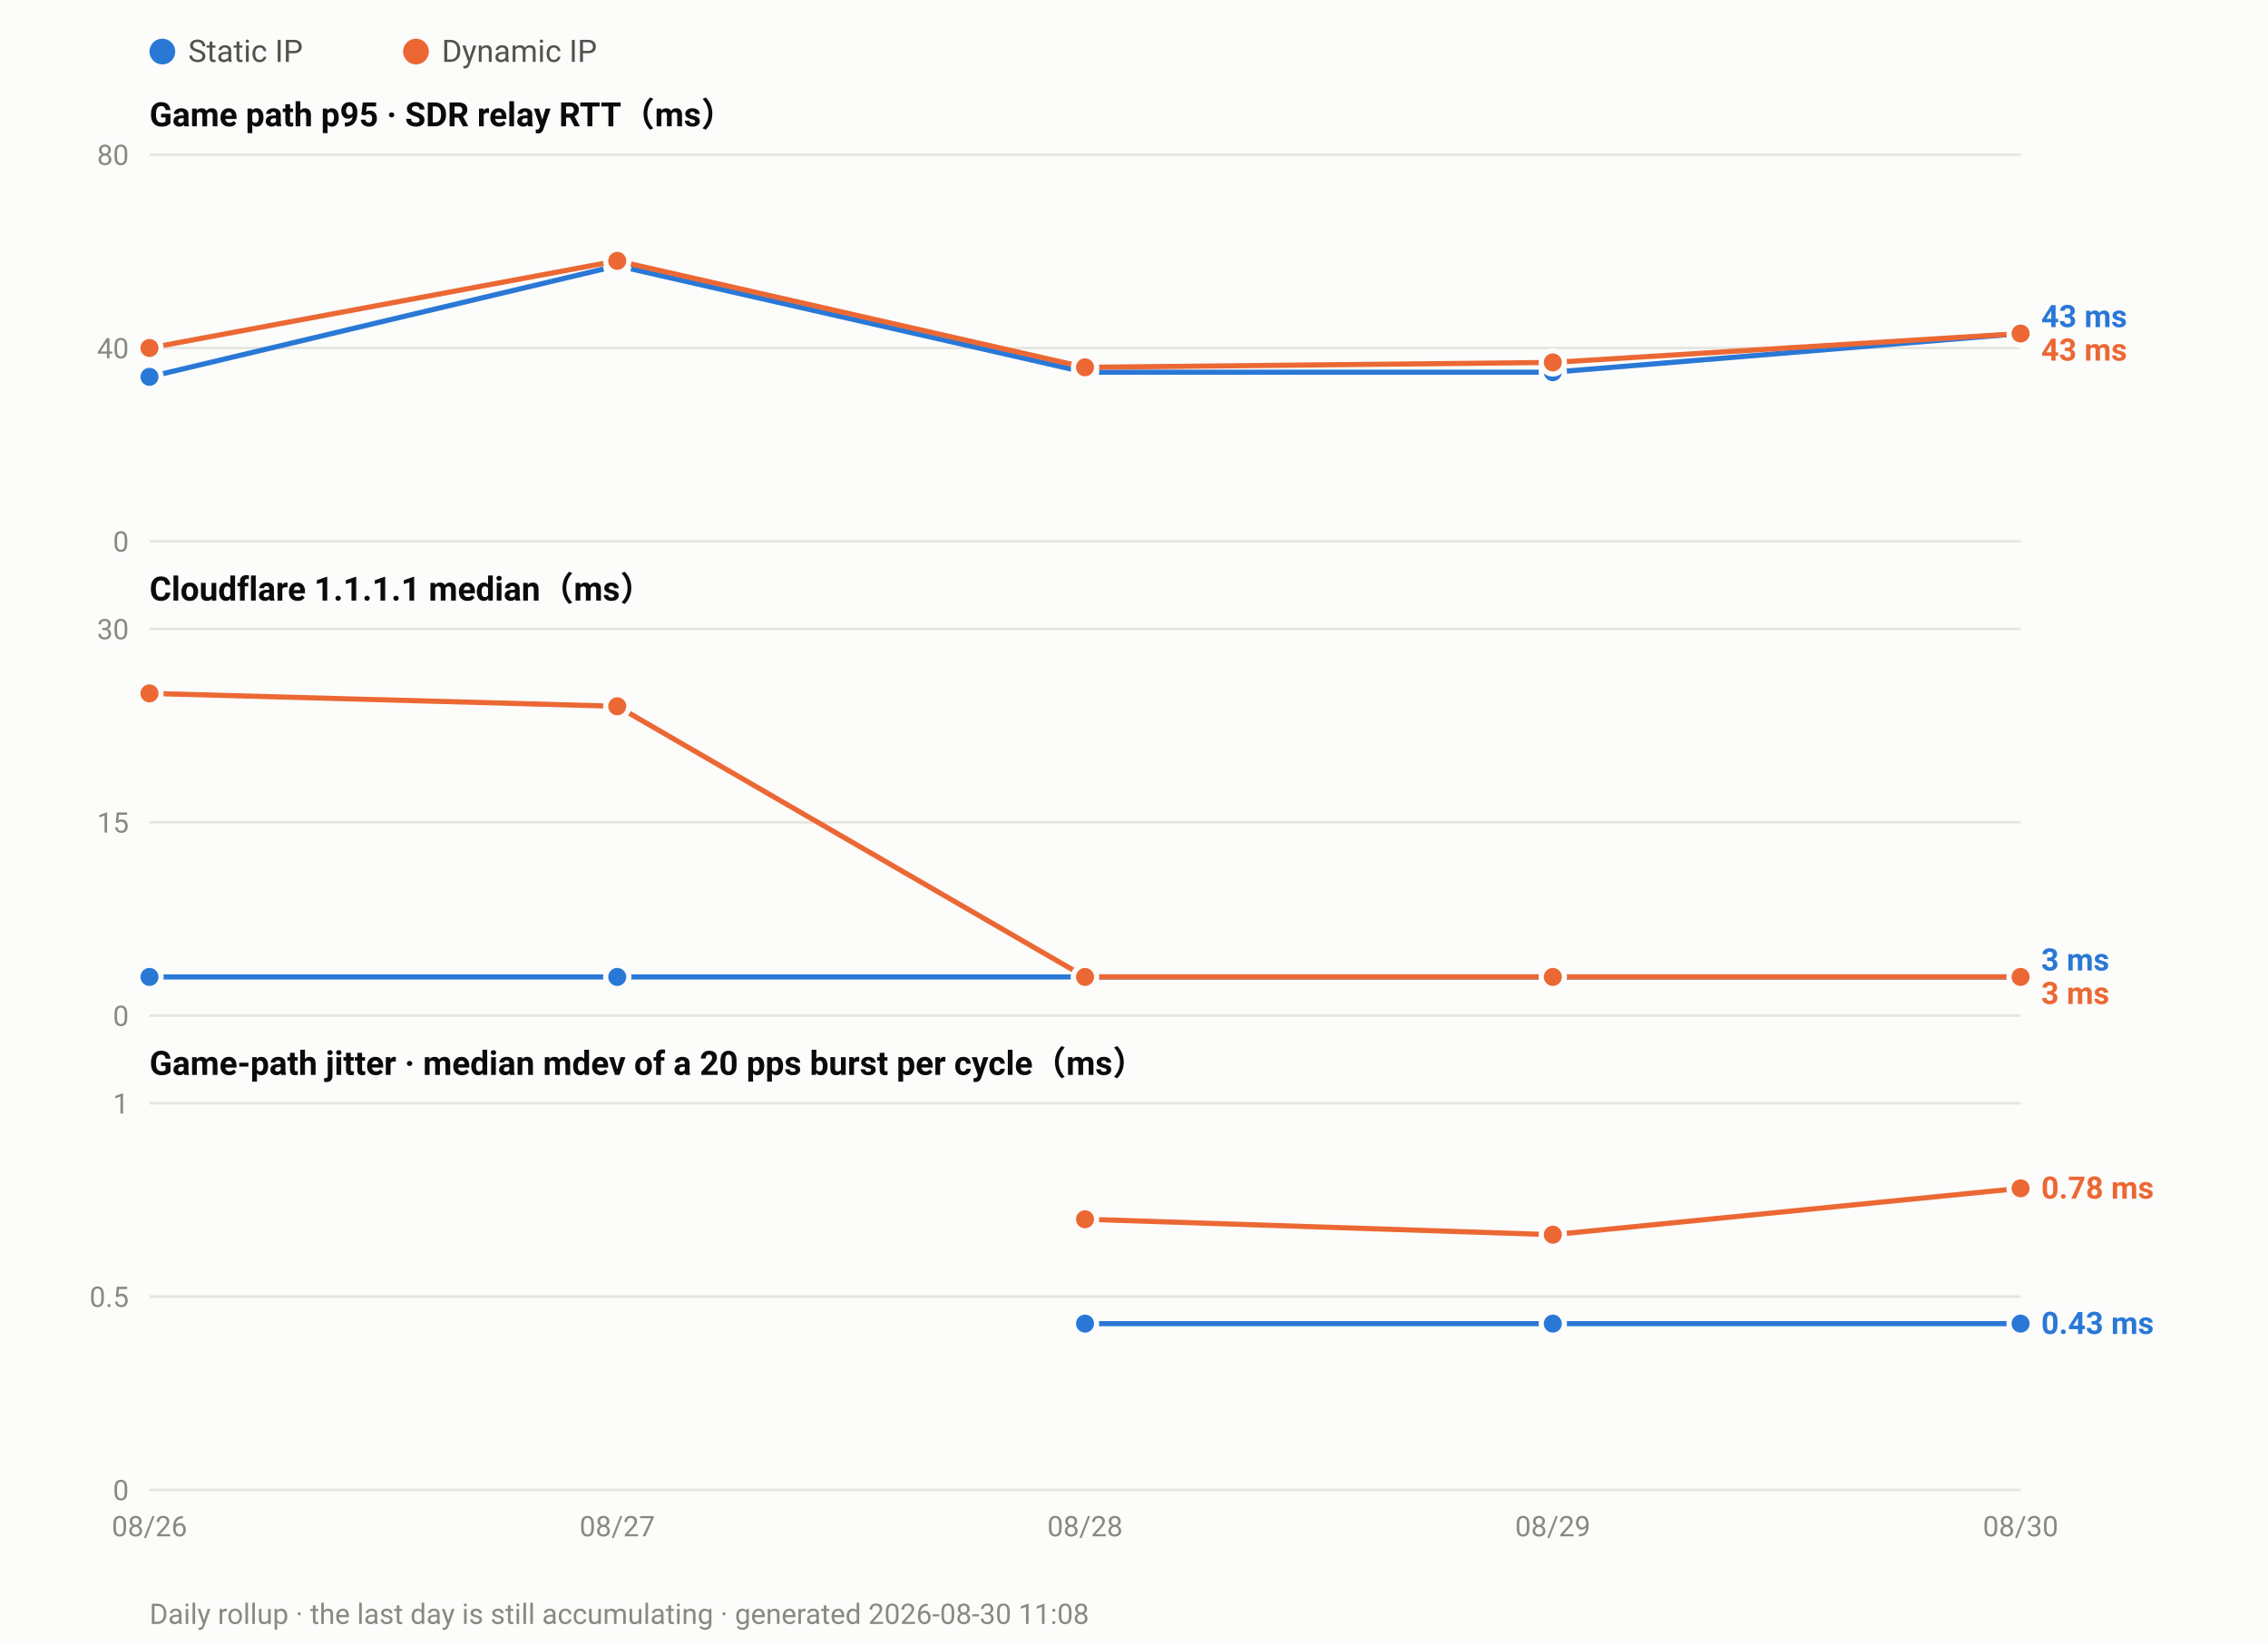
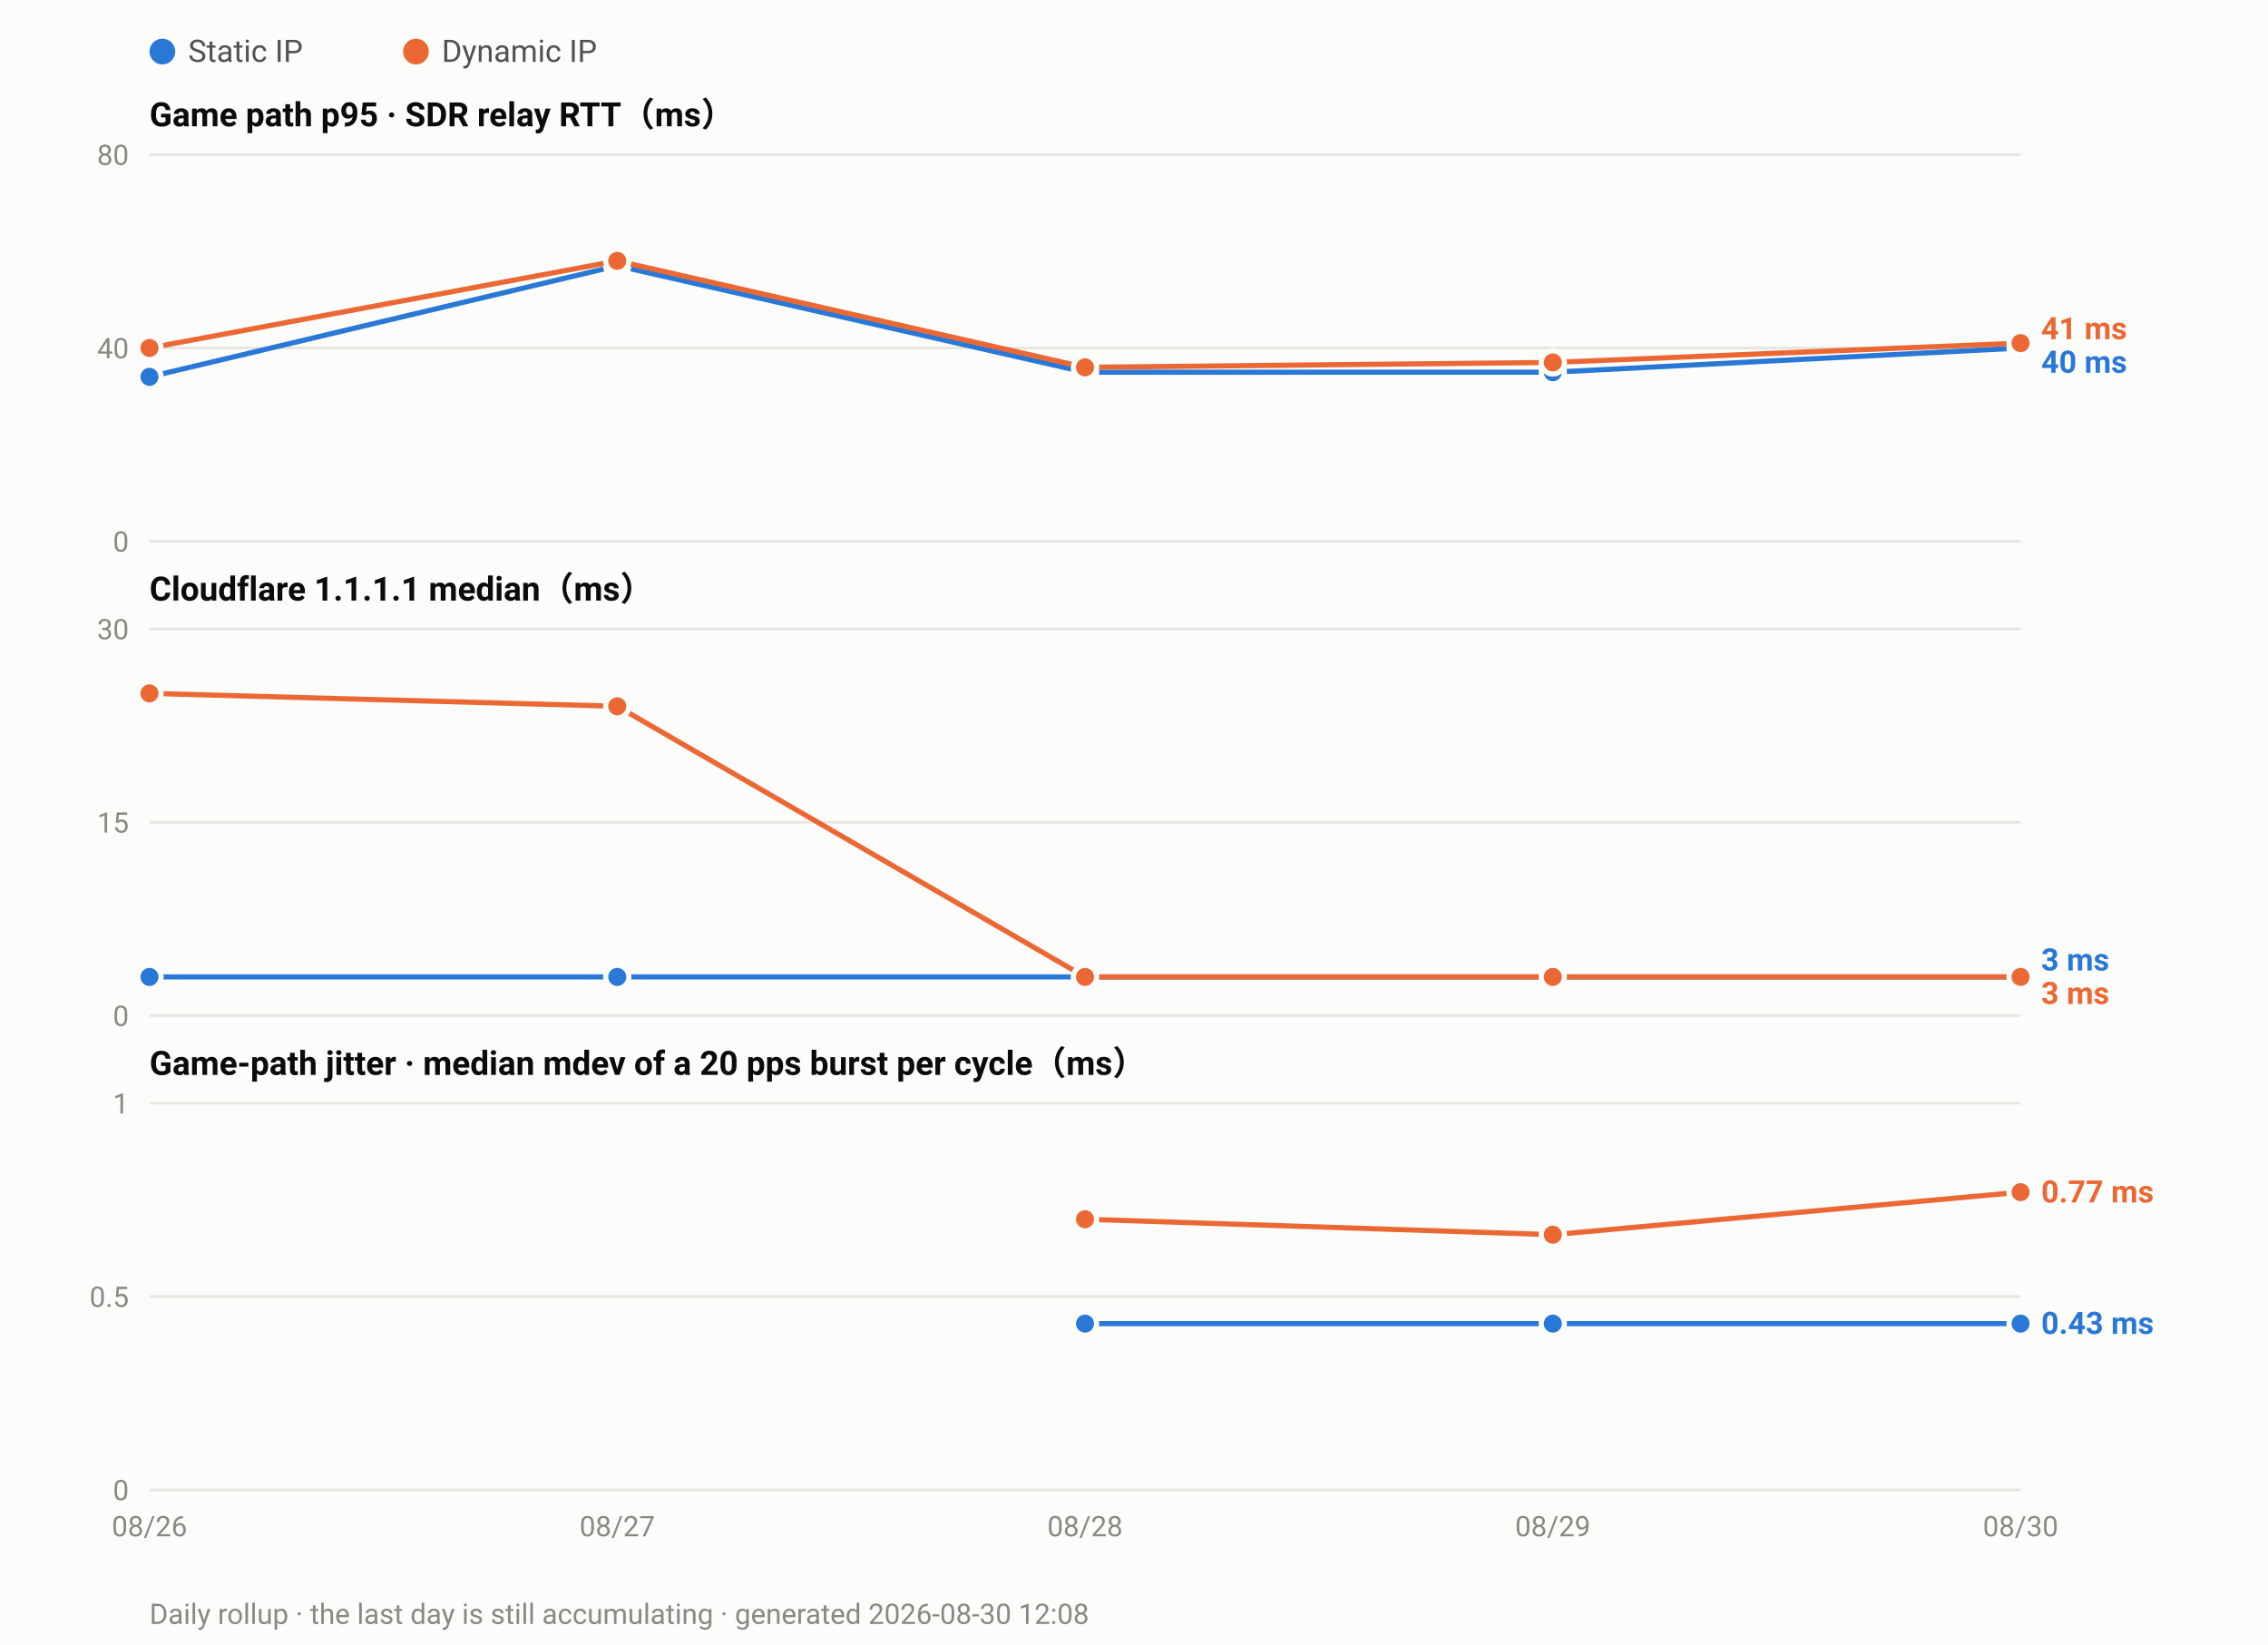
<svg xmlns="http://www.w3.org/2000/svg" width="880" height="638" viewBox="0 0 880 638" font-family="ui-sans-serif,-apple-system,Segoe UI,Roboto,Helvetica,Arial,sans-serif">
  <rect width="880" height="638" fill="#fcfcfb" />
  <circle cx="63.0" cy="20" r="5" fill="#2a78d6" />
  <text x="73.0" y="24" font-size="12" fill="#52514e">Static IP</text>
  <circle cx="161.4" cy="20" r="5" fill="#eb6834" />
  <text x="171.4" y="24" font-size="12" fill="#52514e">Dynamic IP</text>
  <text x="58" y="49.0" font-size="13" font-weight="600" fill="#0b0b0b">Game path p95 · SDR relay RTT（ms）</text>
  <line x1="58" y1="210.0" x2="784.0" y2="210.0" stroke="#e6e5e0" stroke-width="1" />
  <text x="50" y="214.0" font-size="11" text-anchor="end" fill="#8a8880">0</text>
  <line x1="58" y1="135.0" x2="784.0" y2="135.0" stroke="#e6e5e0" stroke-width="1" />
  <text x="50" y="139.0" font-size="11" text-anchor="end" fill="#8a8880">40</text>
  <line x1="58" y1="60.0" x2="784.0" y2="60.0" stroke="#e6e5e0" stroke-width="1" />
  <text x="50" y="64.0" font-size="11" text-anchor="end" fill="#8a8880">80</text>
-   <polyline fill="none" stroke="#2a78d6" stroke-width="2" stroke-linejoin="round" points="58.0,146.2 239.5,103.1 421.0,144.4 602.5,144.4 784.0,129.4" />
+   <polyline fill="none" stroke="#2a78d6" stroke-width="2" stroke-linejoin="round" points="58.0,146.2 239.5,103.1 421.0,144.4 602.5,144.4 784.0,135.0" />
  <circle cx="58.0" cy="146.2" r="4.5" fill="#2a78d6" stroke="#fcfcfb" stroke-width="2" />
  <circle cx="239.5" cy="103.1" r="4.5" fill="#2a78d6" stroke="#fcfcfb" stroke-width="2" />
  <circle cx="421.0" cy="144.4" r="4.5" fill="#2a78d6" stroke="#fcfcfb" stroke-width="2" />
  <circle cx="602.5" cy="144.4" r="4.5" fill="#2a78d6" stroke="#fcfcfb" stroke-width="2" />
-   <circle cx="784.0" cy="129.4" r="4.5" fill="#2a78d6" stroke="#fcfcfb" stroke-width="2" />
-   <polyline fill="none" stroke="#eb6834" stroke-width="2" stroke-linejoin="round" points="58.0,135.0 239.5,101.2 421.0,142.5 602.5,140.6 784.0,129.4" />
+   <circle cx="784.0" cy="135.0" r="4.5" fill="#2a78d6" stroke="#fcfcfb" stroke-width="2" />
+   <polyline fill="none" stroke="#eb6834" stroke-width="2" stroke-linejoin="round" points="58.0,135.0 239.5,101.2 421.0,142.5 602.5,140.6 784.0,133.1" />
  <circle cx="58.0" cy="135.0" r="4.5" fill="#eb6834" stroke="#fcfcfb" stroke-width="2" />
  <circle cx="239.5" cy="101.2" r="4.5" fill="#eb6834" stroke="#fcfcfb" stroke-width="2" />
  <circle cx="421.0" cy="142.5" r="4.5" fill="#eb6834" stroke="#fcfcfb" stroke-width="2" />
  <circle cx="602.5" cy="140.6" r="4.5" fill="#eb6834" stroke="#fcfcfb" stroke-width="2" />
-   <circle cx="784.0" cy="129.4" r="4.5" fill="#eb6834" stroke="#fcfcfb" stroke-width="2" />
-   <text x="792.0" y="126.9" font-size="12" font-weight="600" fill="#2a78d6">43 ms</text>
-   <text x="792.0" y="139.9" font-size="12" font-weight="600" fill="#eb6834">43 ms</text>
+   <circle cx="784.0" cy="133.1" r="4.5" fill="#eb6834" stroke="#fcfcfb" stroke-width="2" />
+   <text x="792.0" y="131.6" font-size="12" font-weight="600" fill="#eb6834">41 ms</text>
+   <text x="792.0" y="144.6" font-size="12" font-weight="600" fill="#2a78d6">40 ms</text>
  <text x="58" y="233.0" font-size="13" font-weight="600" fill="#0b0b0b">Cloudflare 1.1.1.1 median（ms）</text>
  <line x1="58" y1="394.0" x2="784.0" y2="394.0" stroke="#e6e5e0" stroke-width="1" />
  <text x="50" y="398.0" font-size="11" text-anchor="end" fill="#8a8880">0</text>
  <line x1="58" y1="319.0" x2="784.0" y2="319.0" stroke="#e6e5e0" stroke-width="1" />
  <text x="50" y="323.0" font-size="11" text-anchor="end" fill="#8a8880">15</text>
  <line x1="58" y1="244.0" x2="784.0" y2="244.0" stroke="#e6e5e0" stroke-width="1" />
  <text x="50" y="248.0" font-size="11" text-anchor="end" fill="#8a8880">30</text>
  <polyline fill="none" stroke="#2a78d6" stroke-width="2" stroke-linejoin="round" points="58.0,379.0 239.5,379.0 421.0,379.0 602.5,379.0 784.0,379.0" />
  <circle cx="58.0" cy="379.0" r="4.5" fill="#2a78d6" stroke="#fcfcfb" stroke-width="2" />
  <circle cx="239.5" cy="379.0" r="4.5" fill="#2a78d6" stroke="#fcfcfb" stroke-width="2" />
  <circle cx="421.0" cy="379.0" r="4.5" fill="#2a78d6" stroke="#fcfcfb" stroke-width="2" />
  <circle cx="602.5" cy="379.0" r="4.5" fill="#2a78d6" stroke="#fcfcfb" stroke-width="2" />
  <circle cx="784.0" cy="379.0" r="4.5" fill="#2a78d6" stroke="#fcfcfb" stroke-width="2" />
  <polyline fill="none" stroke="#eb6834" stroke-width="2" stroke-linejoin="round" points="58.0,269.0 239.5,274.0 421.0,379.0 602.5,379.0 784.0,379.0" />
  <circle cx="58.0" cy="269.0" r="4.5" fill="#eb6834" stroke="#fcfcfb" stroke-width="2" />
  <circle cx="239.5" cy="274.0" r="4.5" fill="#eb6834" stroke="#fcfcfb" stroke-width="2" />
  <circle cx="421.0" cy="379.0" r="4.5" fill="#eb6834" stroke="#fcfcfb" stroke-width="2" />
  <circle cx="602.5" cy="379.0" r="4.5" fill="#eb6834" stroke="#fcfcfb" stroke-width="2" />
  <circle cx="784.0" cy="379.0" r="4.5" fill="#eb6834" stroke="#fcfcfb" stroke-width="2" />
  <text x="792.0" y="376.5" font-size="12" font-weight="600" fill="#2a78d6">3 ms</text>
  <text x="792.0" y="389.5" font-size="12" font-weight="600" fill="#eb6834">3 ms</text>
  <text x="58" y="417.0" font-size="13" font-weight="600" fill="#0b0b0b">Game-path jitter · median mdev of a 20 pps burst per cycle（ms）</text>
  <line x1="58" y1="578.0" x2="784.0" y2="578.0" stroke="#e6e5e0" stroke-width="1" />
  <text x="50" y="582.0" font-size="11" text-anchor="end" fill="#8a8880">0</text>
  <line x1="58" y1="503.0" x2="784.0" y2="503.0" stroke="#e6e5e0" stroke-width="1" />
  <text x="50" y="507.0" font-size="11" text-anchor="end" fill="#8a8880">0.5</text>
  <line x1="58" y1="428.0" x2="784.0" y2="428.0" stroke="#e6e5e0" stroke-width="1" />
  <text x="50" y="432.0" font-size="11" text-anchor="end" fill="#8a8880">1</text>
  <polyline fill="none" stroke="#2a78d6" stroke-width="2" stroke-linejoin="round" points="421.0,513.5 602.5,513.5 784.0,513.5" />
  <circle cx="421.0" cy="513.5" r="4.5" fill="#2a78d6" stroke="#fcfcfb" stroke-width="2" />
  <circle cx="602.5" cy="513.5" r="4.5" fill="#2a78d6" stroke="#fcfcfb" stroke-width="2" />
  <circle cx="784.0" cy="513.5" r="4.5" fill="#2a78d6" stroke="#fcfcfb" stroke-width="2" />
-   <polyline fill="none" stroke="#eb6834" stroke-width="2" stroke-linejoin="round" points="421.0,473.0 602.5,479.0 784.0,461.0" />
+   <polyline fill="none" stroke="#eb6834" stroke-width="2" stroke-linejoin="round" points="421.0,473.0 602.5,479.0 784.0,462.5" />
  <circle cx="421.0" cy="473.0" r="4.5" fill="#eb6834" stroke="#fcfcfb" stroke-width="2" />
  <circle cx="602.5" cy="479.0" r="4.5" fill="#eb6834" stroke="#fcfcfb" stroke-width="2" />
-   <circle cx="784.0" cy="461.0" r="4.5" fill="#eb6834" stroke="#fcfcfb" stroke-width="2" />
-   <text x="792.0" y="465.0" font-size="12" font-weight="600" fill="#eb6834">0.78 ms</text>
+   <circle cx="784.0" cy="462.5" r="4.5" fill="#eb6834" stroke="#fcfcfb" stroke-width="2" />
+   <text x="792.0" y="466.5" font-size="12" font-weight="600" fill="#eb6834">0.77 ms</text>
  <text x="792.0" y="517.5" font-size="12" font-weight="600" fill="#2a78d6">0.43 ms</text>
  <text x="58.0" y="596.0" font-size="11" text-anchor="middle" fill="#8a8880">08/26</text>
  <text x="239.5" y="596.0" font-size="11" text-anchor="middle" fill="#8a8880">08/27</text>
  <text x="421.0" y="596.0" font-size="11" text-anchor="middle" fill="#8a8880">08/28</text>
  <text x="602.5" y="596.0" font-size="11" text-anchor="middle" fill="#8a8880">08/29</text>
  <text x="784.0" y="596.0" font-size="11" text-anchor="middle" fill="#8a8880">08/30</text>
-   <text x="58" y="630" font-size="11" fill="#8a8880">Daily rollup · the last day is still accumulating · generated 2026-08-30 11:08</text>
+   <text x="58" y="630" font-size="11" fill="#8a8880">Daily rollup · the last day is still accumulating · generated 2026-08-30 12:08</text>
</svg>
